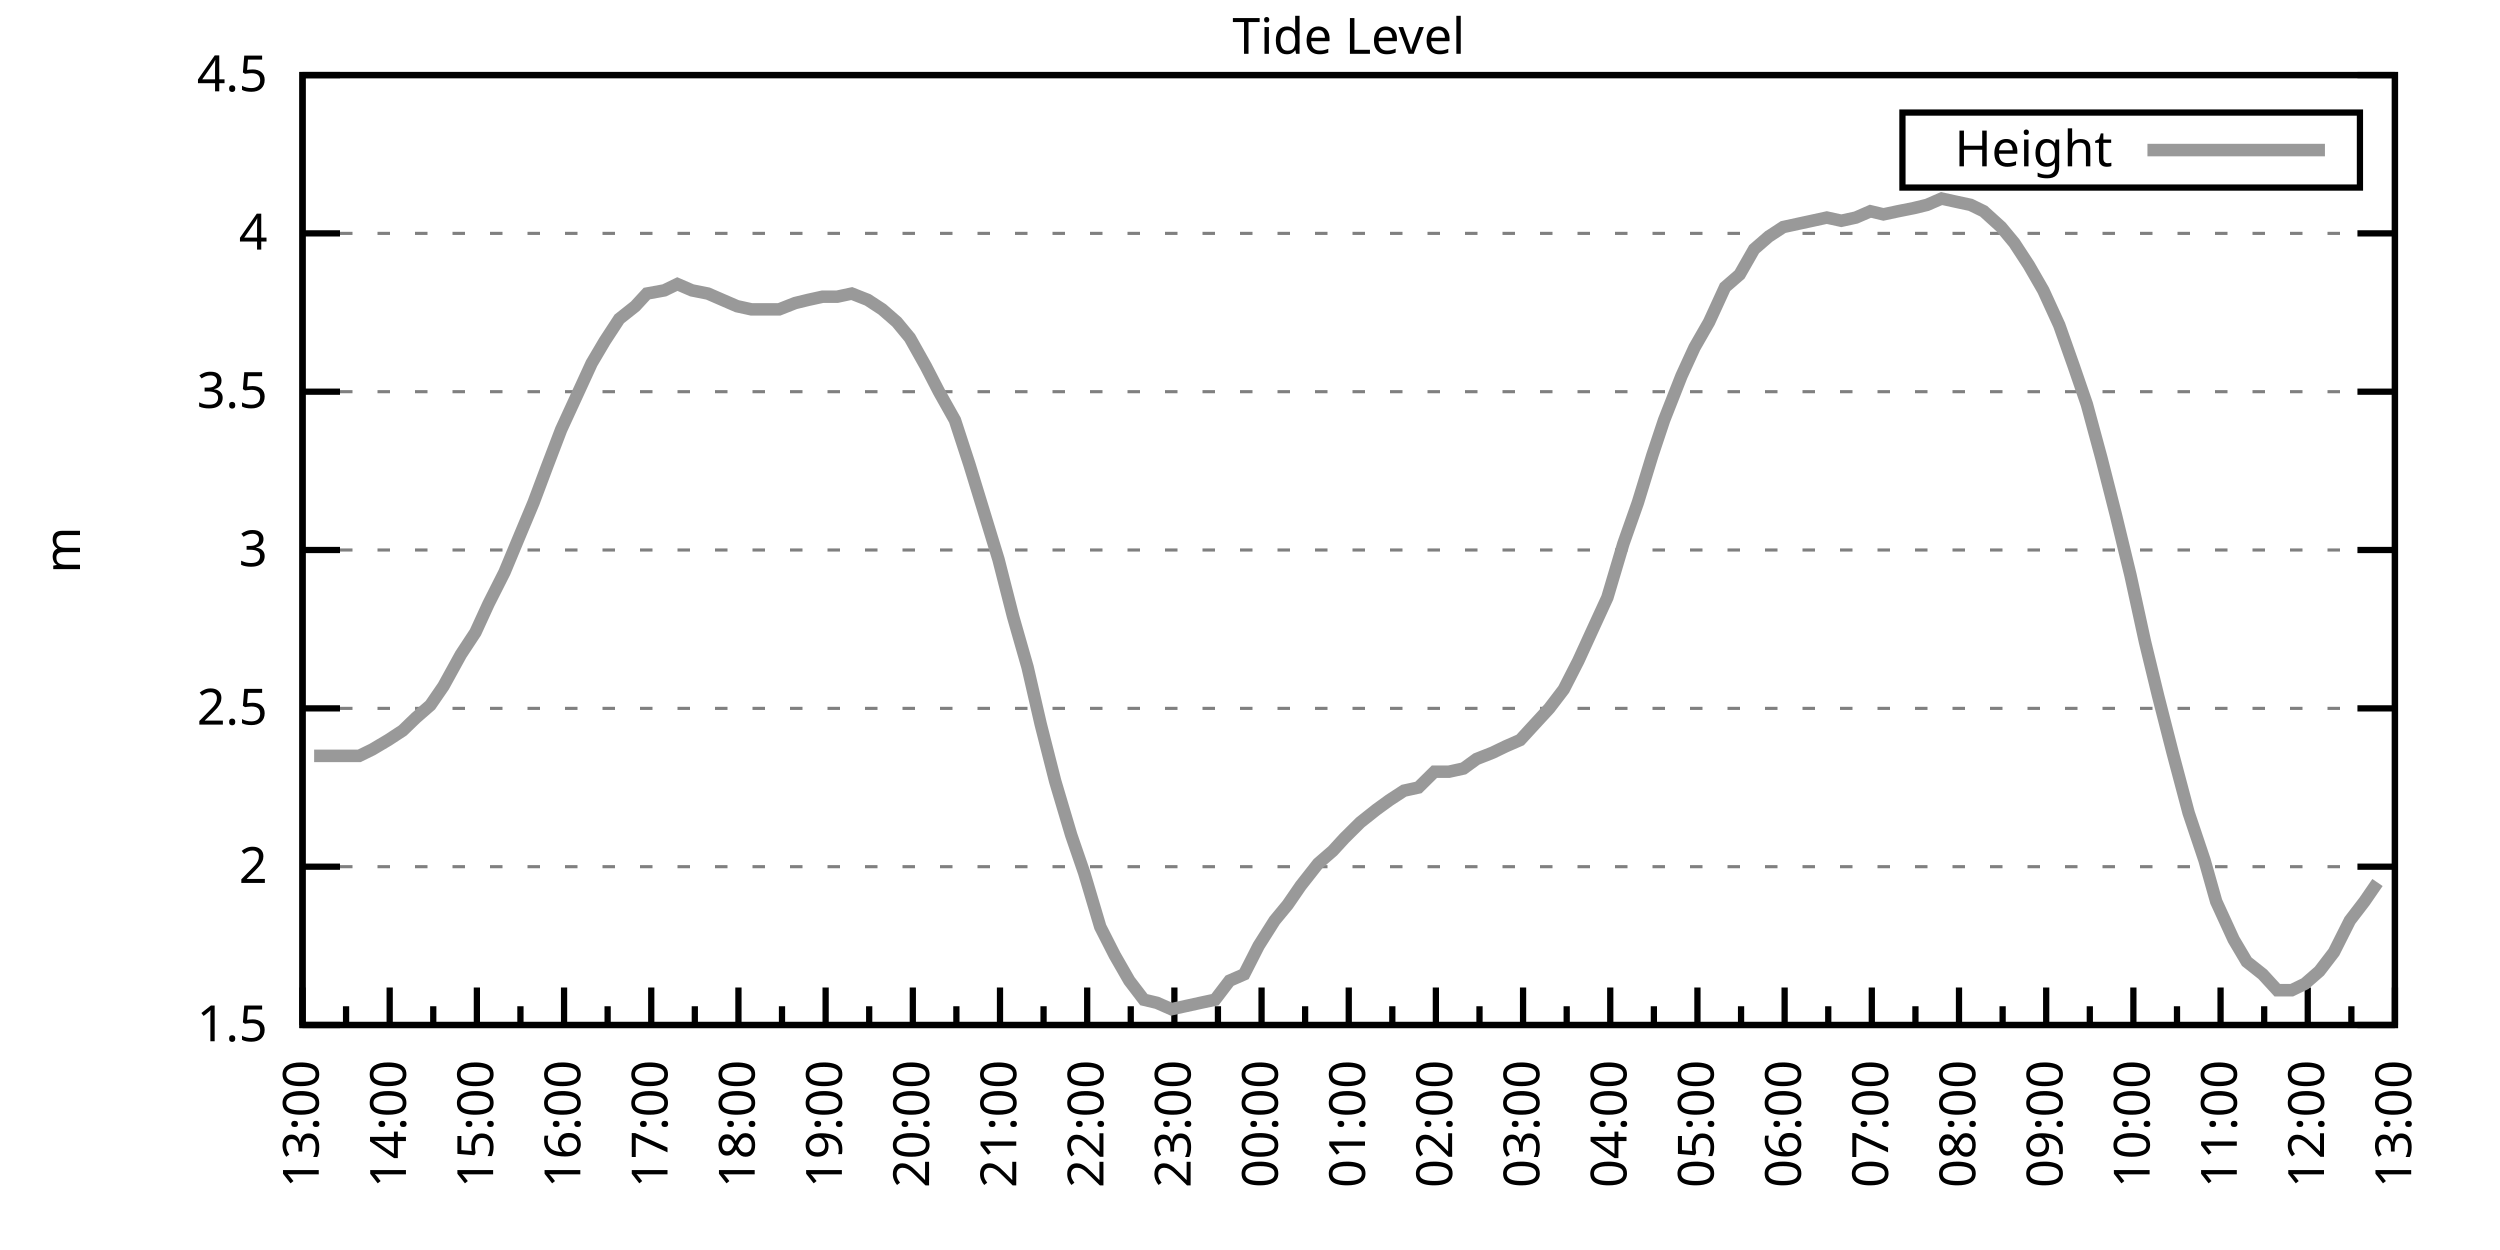
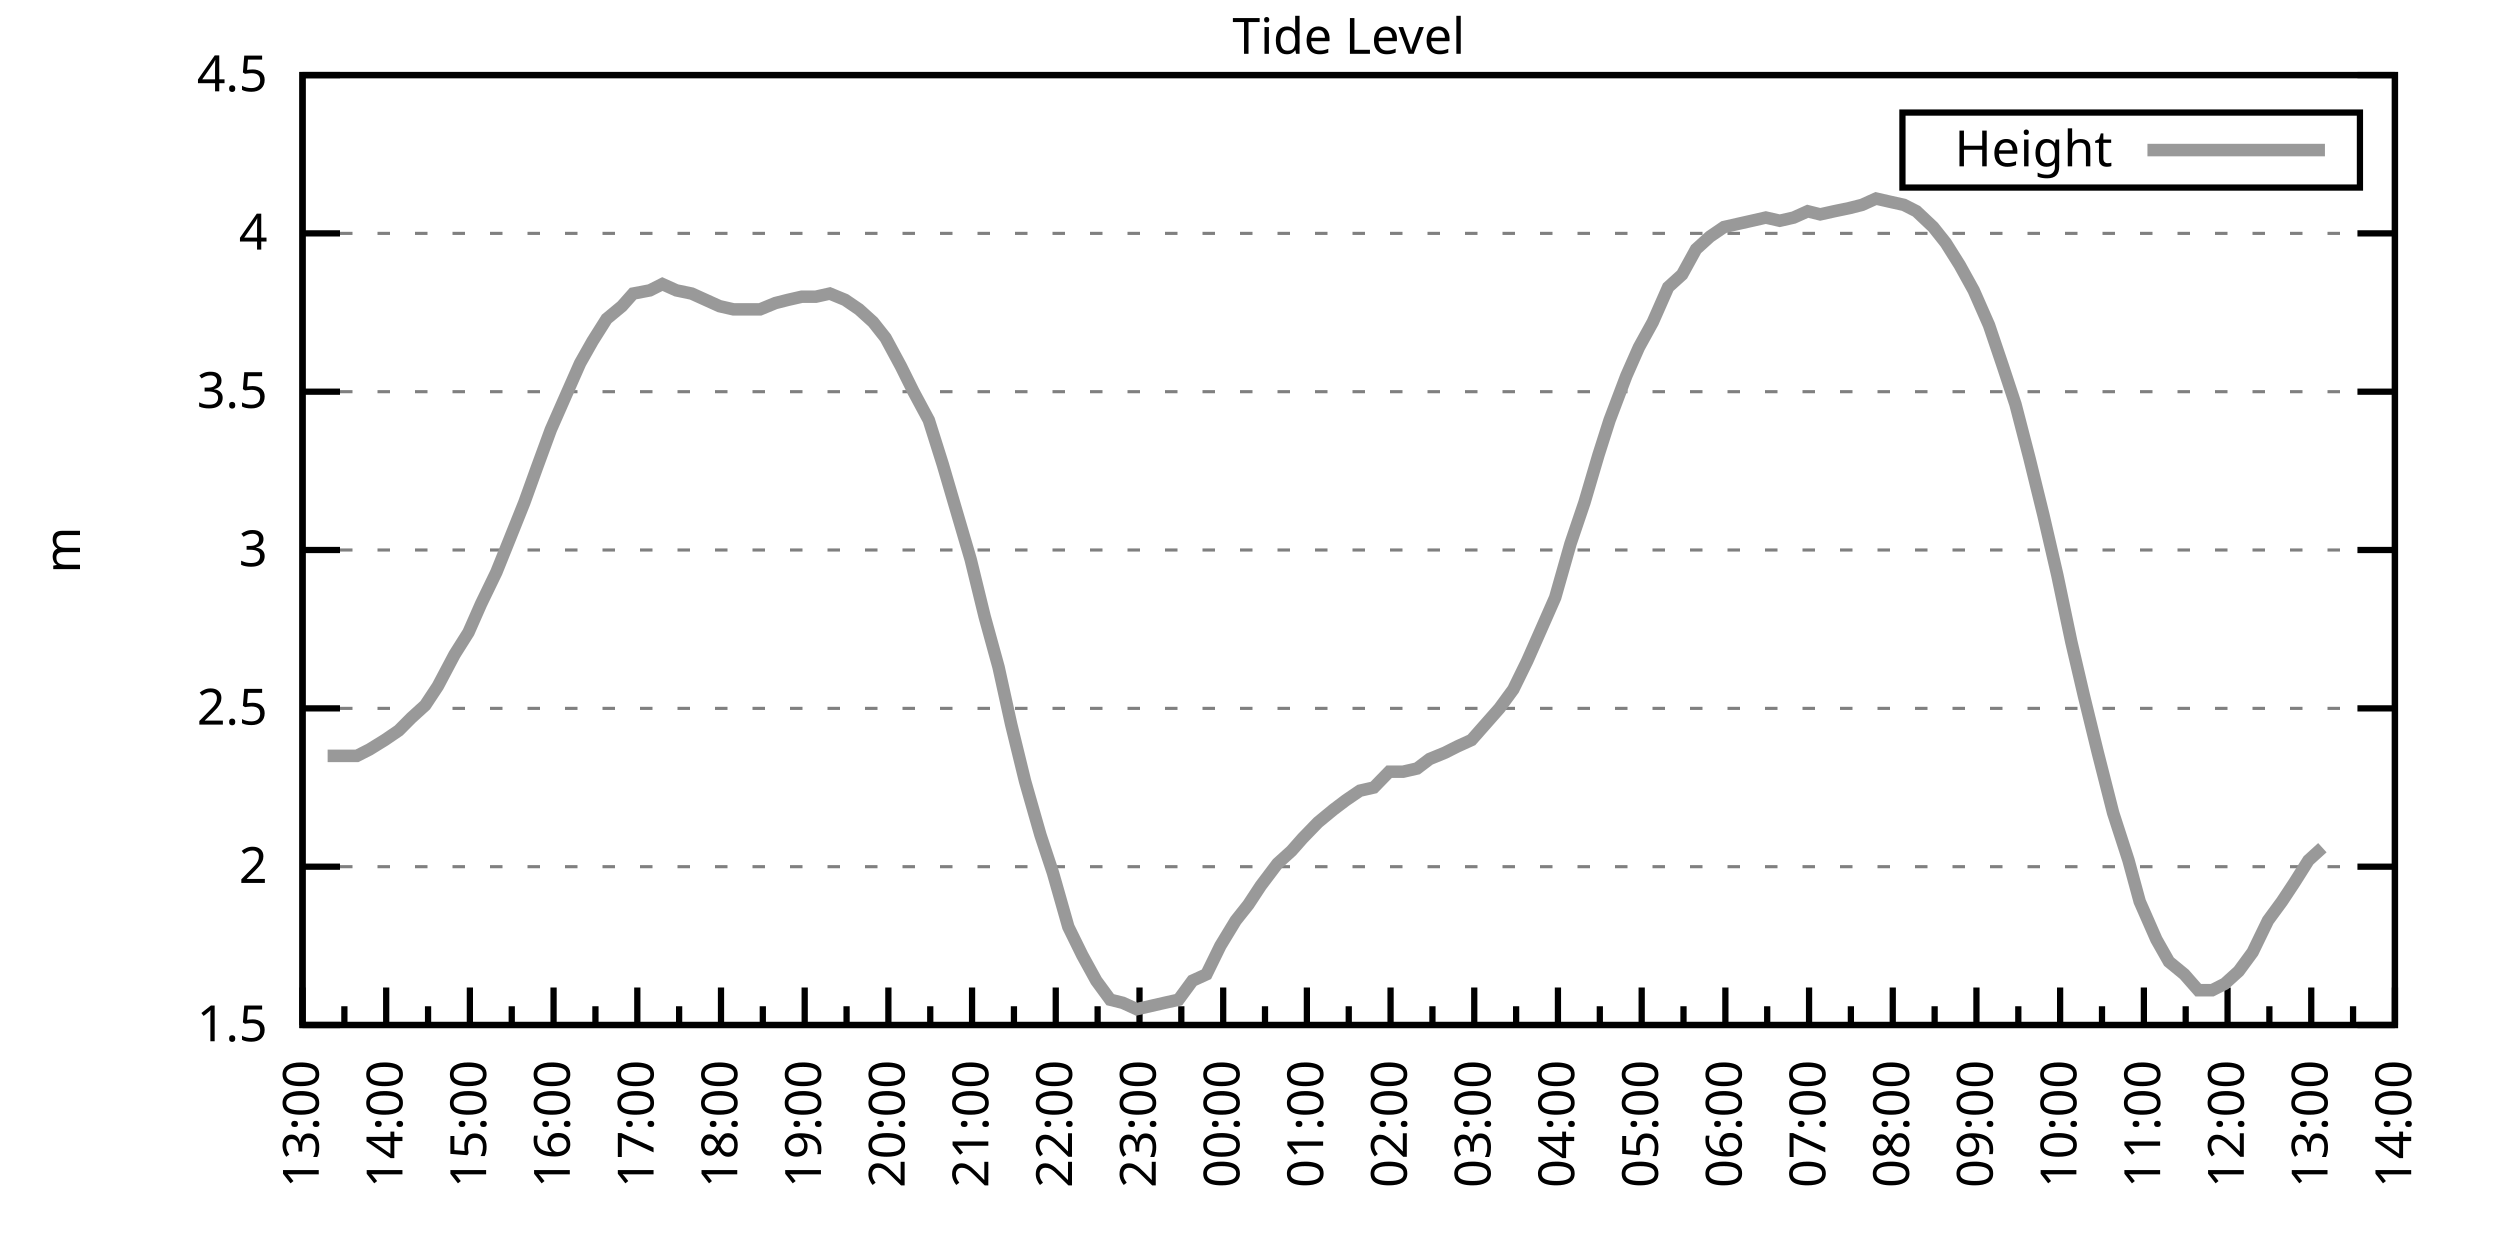
<svg xmlns="http://www.w3.org/2000/svg" xmlns:xlink="http://www.w3.org/1999/xlink" width="400" height="200" viewBox="0 0 400 200">
  <g id="gnuplot_canvas">
    <rect x="0" y="0" width="400" height="200" fill="none" />
    <defs>
      <circle id="gpDot" r="0.5" stroke-width="0.5" stroke="currentColor" />
      <path id="gpPt0" stroke-width="0.333" stroke="currentColor" d="M-1,0 h2 M0,-1 v2" />
      <path id="gpPt1" stroke-width="0.333" stroke="currentColor" d="M-1,-1 L1,1 M1,-1 L-1,1" />
      <path id="gpPt2" stroke-width="0.333" stroke="currentColor" d="M-1,0 L1,0 M0,-1 L0,1 M-1,-1 L1,1 M-1,1 L1,-1" />
      <rect id="gpPt3" stroke-width="0.333" stroke="currentColor" x="-1" y="-1" width="2" height="2" />
      <rect id="gpPt4" stroke-width="0.333" stroke="currentColor" fill="currentColor" x="-1" y="-1" width="2" height="2" />
      <circle id="gpPt5" stroke-width="0.333" stroke="currentColor" cx="0" cy="0" r="1" />
      <use xlink:href="#gpPt5" id="gpPt6" fill="currentColor" stroke="none" />
      <path id="gpPt7" stroke-width="0.333" stroke="currentColor" d="M0,-1.33 L-1.33,0.67 L1.33,0.67 z" />
      <use xlink:href="#gpPt7" id="gpPt8" fill="currentColor" stroke="none" />
      <use xlink:href="#gpPt7" id="gpPt9" stroke="currentColor" transform="rotate(180)" />
      <use xlink:href="#gpPt9" id="gpPt10" fill="currentColor" stroke="none" />
      <use xlink:href="#gpPt3" id="gpPt11" stroke="currentColor" transform="rotate(45)" />
      <use xlink:href="#gpPt11" id="gpPt12" fill="currentColor" stroke="none" />
      <path id="gpPt13" stroke-width="0.333" stroke="currentColor" d="M0,1.330 L1.265,0.411 L0.782,-1.067 L-0.782,-1.076 L-1.265,0.411 z" />
      <use xlink:href="#gpPt13" id="gpPt14" fill="currentColor" stroke="none" />
      <filter id="textbox" filterUnits="objectBoundingBox" x="0" y="0" height="1" width="1">
        <feFlood flood-color="white" flood-opacity="1" result="bgnd" />
        <feComposite in="SourceGraphic" in2="bgnd" operator="atop" />
      </filter>
      <filter id="greybox" filterUnits="objectBoundingBox" x="0" y="0" height="1" width="1">
        <feFlood flood-color="lightgrey" flood-opacity="1" result="grey" />
        <feComposite in="SourceGraphic" in2="grey" operator="atop" />
      </filter>
    </defs>
    <g fill="none" color="white" stroke="currentColor" stroke-width="1.00" stroke-linecap="butt" stroke-linejoin="miter">
</g>
    <g fill="none" color="black" stroke="currentColor" stroke-width="1.00" stroke-linecap="butt" stroke-linejoin="miter">
      <g stroke="none" shape-rendering="crispEdges">
        <polygon fill="rgb(255, 255, 255)" points="48.40,164.00 383.18,164.00 383.18,12.02 48.40,12.02 " />
      </g>
    </g>
    <g fill="none" color="black" stroke="currentColor" stroke-width="1.00" stroke-linecap="butt" stroke-linejoin="miter">
</g>
    <g fill="none" color="black" stroke="black" stroke-width="0.50" stroke-linecap="butt" stroke-linejoin="miter">
</g>
    <g fill="none" color="gray" stroke="currentColor" stroke-width="0.50" stroke-linecap="butt" stroke-linejoin="miter">
      <path stroke="gray" stroke-dasharray="2,4" class="gridline" d="M48.40,164.00 L383.19,164.00  " />
    </g>
    <g fill="none" color="gray" stroke="gray" stroke-width="1.00" stroke-linecap="butt" stroke-linejoin="miter">
</g>
    <g fill="none" color="black" stroke="currentColor" stroke-width="1.00" stroke-linecap="butt" stroke-linejoin="miter">
      <path stroke="black" d="M48.40,164.00 L54.40,164.00 M383.19,164.00 L377.19,164.00  " />
      <g transform="translate(42.80,166.60)" stroke="none" fill="black" font-family="Sans" font-size="8.00" text-anchor="end">
        <text>
          <tspan font-family="Sans"> 1.5</tspan>
        </text>
      </g>
    </g>
    <g fill="none" color="black" stroke="currentColor" stroke-width="1.00" stroke-linecap="butt" stroke-linejoin="miter">
</g>
    <g fill="none" color="black" stroke="black" stroke-width="0.50" stroke-linecap="butt" stroke-linejoin="miter">
</g>
    <g fill="none" color="gray" stroke="currentColor" stroke-width="0.50" stroke-linecap="butt" stroke-linejoin="miter">
      <path stroke="gray" stroke-dasharray="2,4" class="gridline" d="M48.40,138.67 L383.19,138.67  " />
    </g>
    <g fill="none" color="gray" stroke="gray" stroke-width="1.00" stroke-linecap="butt" stroke-linejoin="miter">
</g>
    <g fill="none" color="black" stroke="currentColor" stroke-width="1.00" stroke-linecap="butt" stroke-linejoin="miter">
      <path stroke="black" d="M48.40,138.67 L54.40,138.67 M383.19,138.67 L377.19,138.67  " />
      <g transform="translate(42.80,141.27)" stroke="none" fill="black" font-family="Sans" font-size="8.00" text-anchor="end">
        <text>
          <tspan font-family="Sans"> 2</tspan>
        </text>
      </g>
    </g>
    <g fill="none" color="black" stroke="currentColor" stroke-width="1.00" stroke-linecap="butt" stroke-linejoin="miter">
</g>
    <g fill="none" color="black" stroke="black" stroke-width="0.50" stroke-linecap="butt" stroke-linejoin="miter">
</g>
    <g fill="none" color="gray" stroke="currentColor" stroke-width="0.50" stroke-linecap="butt" stroke-linejoin="miter">
      <path stroke="gray" stroke-dasharray="2,4" class="gridline" d="M48.40,113.34 L383.19,113.34  " />
    </g>
    <g fill="none" color="gray" stroke="gray" stroke-width="1.00" stroke-linecap="butt" stroke-linejoin="miter">
</g>
    <g fill="none" color="black" stroke="currentColor" stroke-width="1.00" stroke-linecap="butt" stroke-linejoin="miter">
      <path stroke="black" d="M48.40,113.34 L54.40,113.34 M383.19,113.34 L377.19,113.34  " />
      <g transform="translate(42.80,115.94)" stroke="none" fill="black" font-family="Sans" font-size="8.00" text-anchor="end">
        <text>
          <tspan font-family="Sans"> 2.5</tspan>
        </text>
      </g>
    </g>
    <g fill="none" color="black" stroke="currentColor" stroke-width="1.00" stroke-linecap="butt" stroke-linejoin="miter">
</g>
    <g fill="none" color="black" stroke="black" stroke-width="0.50" stroke-linecap="butt" stroke-linejoin="miter">
</g>
    <g fill="none" color="gray" stroke="currentColor" stroke-width="0.50" stroke-linecap="butt" stroke-linejoin="miter">
      <path stroke="gray" stroke-dasharray="2,4" class="gridline" d="M48.40,88.00 L383.19,88.00  " />
    </g>
    <g fill="none" color="gray" stroke="gray" stroke-width="1.00" stroke-linecap="butt" stroke-linejoin="miter">
</g>
    <g fill="none" color="black" stroke="currentColor" stroke-width="1.00" stroke-linecap="butt" stroke-linejoin="miter">
      <path stroke="black" d="M48.40,88.00 L54.40,88.00 M383.19,88.00 L377.19,88.00  " />
      <g transform="translate(42.80,90.60)" stroke="none" fill="black" font-family="Sans" font-size="8.00" text-anchor="end">
        <text>
          <tspan font-family="Sans"> 3</tspan>
        </text>
      </g>
    </g>
    <g fill="none" color="black" stroke="currentColor" stroke-width="1.00" stroke-linecap="butt" stroke-linejoin="miter">
</g>
    <g fill="none" color="black" stroke="black" stroke-width="0.50" stroke-linecap="butt" stroke-linejoin="miter">
</g>
    <g fill="none" color="gray" stroke="currentColor" stroke-width="0.50" stroke-linecap="butt" stroke-linejoin="miter">
      <path stroke="gray" stroke-dasharray="2,4" class="gridline" d="M48.40,62.67 L383.19,62.67  " />
    </g>
    <g fill="none" color="gray" stroke="gray" stroke-width="1.00" stroke-linecap="butt" stroke-linejoin="miter">
</g>
    <g fill="none" color="black" stroke="currentColor" stroke-width="1.00" stroke-linecap="butt" stroke-linejoin="miter">
      <path stroke="black" d="M48.40,62.67 L54.40,62.67 M383.19,62.67 L377.19,62.67  " />
      <g transform="translate(42.80,65.27)" stroke="none" fill="black" font-family="Sans" font-size="8.00" text-anchor="end">
        <text>
          <tspan font-family="Sans"> 3.5</tspan>
        </text>
      </g>
    </g>
    <g fill="none" color="black" stroke="currentColor" stroke-width="1.00" stroke-linecap="butt" stroke-linejoin="miter">
</g>
    <g fill="none" color="black" stroke="black" stroke-width="0.50" stroke-linecap="butt" stroke-linejoin="miter">
</g>
    <g fill="none" color="gray" stroke="currentColor" stroke-width="0.50" stroke-linecap="butt" stroke-linejoin="miter">
      <path stroke="gray" stroke-dasharray="2,4" class="gridline" d="M48.40,37.34 L383.19,37.34  " />
    </g>
    <g fill="none" color="gray" stroke="gray" stroke-width="1.00" stroke-linecap="butt" stroke-linejoin="miter">
</g>
    <g fill="none" color="black" stroke="currentColor" stroke-width="1.00" stroke-linecap="butt" stroke-linejoin="miter">
      <path stroke="black" d="M48.40,37.34 L54.40,37.34 M383.19,37.34 L377.19,37.34  " />
      <g transform="translate(42.80,39.94)" stroke="none" fill="black" font-family="Sans" font-size="8.00" text-anchor="end">
        <text>
          <tspan font-family="Sans"> 4</tspan>
        </text>
      </g>
    </g>
    <g fill="none" color="black" stroke="currentColor" stroke-width="1.00" stroke-linecap="butt" stroke-linejoin="miter">
</g>
    <g fill="none" color="black" stroke="black" stroke-width="0.50" stroke-linecap="butt" stroke-linejoin="miter">
</g>
    <g fill="none" color="gray" stroke="currentColor" stroke-width="0.50" stroke-linecap="butt" stroke-linejoin="miter">
      <path stroke="gray" stroke-dasharray="2,4" class="gridline" d="M48.40,12.01 L383.19,12.01  " />
    </g>
    <g fill="none" color="gray" stroke="gray" stroke-width="1.00" stroke-linecap="butt" stroke-linejoin="miter">
</g>
    <g fill="none" color="black" stroke="currentColor" stroke-width="1.00" stroke-linecap="butt" stroke-linejoin="miter">
      <path stroke="black" d="M48.40,12.01 L54.40,12.01 M383.19,12.01 L377.19,12.01  " />
      <g transform="translate(42.80,14.61)" stroke="none" fill="black" font-family="Sans" font-size="8.00" text-anchor="end">
        <text>
          <tspan font-family="Sans"> 4.5</tspan>
        </text>
      </g>
    </g>
    <g fill="none" color="black" stroke="currentColor" stroke-width="1.00" stroke-linecap="butt" stroke-linejoin="miter">
      <path stroke="black" d="M48.40,164.00 L48.40,158.00  " />
      <g transform="translate(51.00,169.60) rotate(270)" stroke="none" fill="black" font-family="Sans" font-size="8.00" text-anchor="end">
        <text>
          <tspan font-family="Sans">13:00</tspan>
        </text>
      </g>
    </g>
    <g fill="none" color="black" stroke="currentColor" stroke-width="1.00" stroke-linecap="butt" stroke-linejoin="miter">
-       <path stroke="black" d="M55.37,164.00 L55.37,161.00 M62.35,164.00 L62.35,158.00  " />
-       <g transform="translate(64.95,169.60) rotate(270)" stroke="none" fill="black" font-family="Sans" font-size="8.00" text-anchor="end">
+       <path stroke="black" d="M55.10,164.00 L55.10,161.00 M61.79,164.00 L61.79,158.00  " />
+       <g transform="translate(64.39,169.60) rotate(270)" stroke="none" fill="black" font-family="Sans" font-size="8.00" text-anchor="end">
        <text>
          <tspan font-family="Sans">14:00</tspan>
        </text>
      </g>
    </g>
    <g fill="none" color="black" stroke="currentColor" stroke-width="1.00" stroke-linecap="butt" stroke-linejoin="miter">
-       <path stroke="black" d="M69.32,164.00 L69.32,161.00 M76.30,164.00 L76.30,158.00  " />
-       <g transform="translate(78.90,169.60) rotate(270)" stroke="none" fill="black" font-family="Sans" font-size="8.00" text-anchor="end">
+       <path stroke="black" d="M68.49,164.00 L68.49,161.00 M75.18,164.00 L75.18,158.00  " />
+       <g transform="translate(77.78,169.60) rotate(270)" stroke="none" fill="black" font-family="Sans" font-size="8.00" text-anchor="end">
        <text>
          <tspan font-family="Sans">15:00</tspan>
        </text>
      </g>
    </g>
    <g fill="none" color="black" stroke="currentColor" stroke-width="1.00" stroke-linecap="butt" stroke-linejoin="miter">
-       <path stroke="black" d="M83.27,164.00 L83.27,161.00 M90.25,164.00 L90.25,158.00  " />
-       <g transform="translate(92.85,169.60) rotate(270)" stroke="none" fill="black" font-family="Sans" font-size="8.00" text-anchor="end">
+       <path stroke="black" d="M81.88,164.00 L81.88,161.00 M88.57,164.00 L88.57,158.00  " />
+       <g transform="translate(91.17,169.60) rotate(270)" stroke="none" fill="black" font-family="Sans" font-size="8.00" text-anchor="end">
        <text>
          <tspan font-family="Sans">16:00</tspan>
        </text>
      </g>
    </g>
    <g fill="none" color="black" stroke="currentColor" stroke-width="1.00" stroke-linecap="butt" stroke-linejoin="miter">
-       <path stroke="black" d="M97.22,164.00 L97.22,161.00 M104.20,164.00 L104.20,158.00  " />
-       <g transform="translate(106.80,169.60) rotate(270)" stroke="none" fill="black" font-family="Sans" font-size="8.00" text-anchor="end">
+       <path stroke="black" d="M95.27,164.00 L95.27,161.00 M101.97,164.00 L101.97,158.00  " />
+       <g transform="translate(104.57,169.60) rotate(270)" stroke="none" fill="black" font-family="Sans" font-size="8.00" text-anchor="end">
        <text>
          <tspan font-family="Sans">17:00</tspan>
        </text>
      </g>
    </g>
    <g fill="none" color="black" stroke="currentColor" stroke-width="1.00" stroke-linecap="butt" stroke-linejoin="miter">
-       <path stroke="black" d="M111.17,164.00 L111.17,161.00 M118.15,164.00 L118.15,158.00  " />
-       <g transform="translate(120.75,169.60) rotate(270)" stroke="none" fill="black" font-family="Sans" font-size="8.00" text-anchor="end">
+       <path stroke="black" d="M108.66,164.00 L108.66,161.00 M115.36,164.00 L115.36,158.00  " />
+       <g transform="translate(117.96,169.60) rotate(270)" stroke="none" fill="black" font-family="Sans" font-size="8.00" text-anchor="end">
        <text>
          <tspan font-family="Sans">18:00</tspan>
        </text>
      </g>
    </g>
    <g fill="none" color="black" stroke="currentColor" stroke-width="1.00" stroke-linecap="butt" stroke-linejoin="miter">
-       <path stroke="black" d="M125.12,164.00 L125.12,161.00 M132.10,164.00 L132.10,158.00  " />
-       <g transform="translate(134.70,169.60) rotate(270)" stroke="none" fill="black" font-family="Sans" font-size="8.00" text-anchor="end">
+       <path stroke="black" d="M122.05,164.00 L122.05,161.00 M128.75,164.00 L128.75,158.00  " />
+       <g transform="translate(131.35,169.60) rotate(270)" stroke="none" fill="black" font-family="Sans" font-size="8.00" text-anchor="end">
        <text>
          <tspan font-family="Sans">19:00</tspan>
        </text>
      </g>
    </g>
    <g fill="none" color="black" stroke="currentColor" stroke-width="1.00" stroke-linecap="butt" stroke-linejoin="miter">
-       <path stroke="black" d="M139.07,164.00 L139.07,161.00 M146.05,164.00 L146.05,158.00  " />
-       <g transform="translate(148.65,169.60) rotate(270)" stroke="none" fill="black" font-family="Sans" font-size="8.00" text-anchor="end">
+       <path stroke="black" d="M135.45,164.00 L135.45,161.00 M142.14,164.00 L142.14,158.00  " />
+       <g transform="translate(144.74,169.60) rotate(270)" stroke="none" fill="black" font-family="Sans" font-size="8.00" text-anchor="end">
        <text>
          <tspan font-family="Sans">20:00</tspan>
        </text>
      </g>
    </g>
    <g fill="none" color="black" stroke="currentColor" stroke-width="1.00" stroke-linecap="butt" stroke-linejoin="miter">
-       <path stroke="black" d="M153.02,164.00 L153.02,161.00 M160.00,164.00 L160.00,158.00  " />
-       <g transform="translate(162.60,169.60) rotate(270)" stroke="none" fill="black" font-family="Sans" font-size="8.00" text-anchor="end">
+       <path stroke="black" d="M148.84,164.00 L148.84,161.00 M155.53,164.00 L155.53,158.00  " />
+       <g transform="translate(158.13,169.60) rotate(270)" stroke="none" fill="black" font-family="Sans" font-size="8.00" text-anchor="end">
        <text>
          <tspan font-family="Sans">21:00</tspan>
        </text>
      </g>
    </g>
    <g fill="none" color="black" stroke="currentColor" stroke-width="1.00" stroke-linecap="butt" stroke-linejoin="miter">
-       <path stroke="black" d="M166.97,164.00 L166.97,161.00 M173.95,164.00 L173.95,158.00  " />
-       <g transform="translate(176.55,169.60) rotate(270)" stroke="none" fill="black" font-family="Sans" font-size="8.00" text-anchor="end">
+       <path stroke="black" d="M162.23,164.00 L162.23,161.00 M168.92,164.00 L168.92,158.00  " />
+       <g transform="translate(171.52,169.60) rotate(270)" stroke="none" fill="black" font-family="Sans" font-size="8.00" text-anchor="end">
        <text>
          <tspan font-family="Sans">22:00</tspan>
        </text>
      </g>
    </g>
    <g fill="none" color="black" stroke="currentColor" stroke-width="1.00" stroke-linecap="butt" stroke-linejoin="miter">
-       <path stroke="black" d="M180.92,164.00 L180.92,161.00 M187.90,164.00 L187.90,158.00  " />
-       <g transform="translate(190.50,169.60) rotate(270)" stroke="none" fill="black" font-family="Sans" font-size="8.00" text-anchor="end">
+       <path stroke="black" d="M175.62,164.00 L175.62,161.00 M182.32,164.00 L182.32,158.00  " />
+       <g transform="translate(184.92,169.60) rotate(270)" stroke="none" fill="black" font-family="Sans" font-size="8.00" text-anchor="end">
        <text>
          <tspan font-family="Sans">23:00</tspan>
        </text>
      </g>
    </g>
    <g fill="none" color="black" stroke="currentColor" stroke-width="1.00" stroke-linecap="butt" stroke-linejoin="miter">
-       <path stroke="black" d="M194.87,164.00 L194.87,161.00 M201.85,164.00 L201.85,158.00  " />
-       <g transform="translate(204.45,169.60) rotate(270)" stroke="none" fill="black" font-family="Sans" font-size="8.00" text-anchor="end">
+       <path stroke="black" d="M189.01,164.00 L189.01,161.00 M195.71,164.00 L195.71,158.00  " />
+       <g transform="translate(198.31,169.60) rotate(270)" stroke="none" fill="black" font-family="Sans" font-size="8.00" text-anchor="end">
        <text>
          <tspan font-family="Sans">00:00</tspan>
        </text>
      </g>
    </g>
    <g fill="none" color="black" stroke="currentColor" stroke-width="1.00" stroke-linecap="butt" stroke-linejoin="miter">
-       <path stroke="black" d="M208.82,164.00 L208.82,161.00 M215.80,164.00 L215.80,158.00  " />
-       <g transform="translate(218.40,169.60) rotate(270)" stroke="none" fill="black" font-family="Sans" font-size="8.00" text-anchor="end">
+       <path stroke="black" d="M202.40,164.00 L202.40,161.00 M209.10,164.00 L209.10,158.00  " />
+       <g transform="translate(211.70,169.60) rotate(270)" stroke="none" fill="black" font-family="Sans" font-size="8.00" text-anchor="end">
        <text>
          <tspan font-family="Sans">01:00</tspan>
        </text>
      </g>
    </g>
    <g fill="none" color="black" stroke="currentColor" stroke-width="1.00" stroke-linecap="butt" stroke-linejoin="miter">
-       <path stroke="black" d="M222.77,164.00 L222.77,161.00 M229.74,164.00 L229.74,158.00  " />
-       <g transform="translate(232.34,169.60) rotate(270)" stroke="none" fill="black" font-family="Sans" font-size="8.00" text-anchor="end">
+       <path stroke="black" d="M215.80,164.00 L215.80,161.00 M222.49,164.00 L222.49,158.00  " />
+       <g transform="translate(225.09,169.60) rotate(270)" stroke="none" fill="black" font-family="Sans" font-size="8.00" text-anchor="end">
        <text>
          <tspan font-family="Sans">02:00</tspan>
        </text>
      </g>
    </g>
    <g fill="none" color="black" stroke="currentColor" stroke-width="1.00" stroke-linecap="butt" stroke-linejoin="miter">
-       <path stroke="black" d="M236.72,164.00 L236.72,161.00 M243.69,164.00 L243.69,158.00  " />
-       <g transform="translate(246.29,169.60) rotate(270)" stroke="none" fill="black" font-family="Sans" font-size="8.00" text-anchor="end">
+       <path stroke="black" d="M229.19,164.00 L229.19,161.00 M235.88,164.00 L235.88,158.00  " />
+       <g transform="translate(238.48,169.60) rotate(270)" stroke="none" fill="black" font-family="Sans" font-size="8.00" text-anchor="end">
        <text>
          <tspan font-family="Sans">03:00</tspan>
        </text>
      </g>
    </g>
    <g fill="none" color="black" stroke="currentColor" stroke-width="1.00" stroke-linecap="butt" stroke-linejoin="miter">
-       <path stroke="black" d="M250.67,164.00 L250.67,161.00 M257.64,164.00 L257.64,158.00  " />
-       <g transform="translate(260.24,169.60) rotate(270)" stroke="none" fill="black" font-family="Sans" font-size="8.00" text-anchor="end">
+       <path stroke="black" d="M242.58,164.00 L242.58,161.00 M249.27,164.00 L249.27,158.00  " />
+       <g transform="translate(251.87,169.60) rotate(270)" stroke="none" fill="black" font-family="Sans" font-size="8.00" text-anchor="end">
        <text>
          <tspan font-family="Sans">04:00</tspan>
        </text>
      </g>
    </g>
    <g fill="none" color="black" stroke="currentColor" stroke-width="1.00" stroke-linecap="butt" stroke-linejoin="miter">
-       <path stroke="black" d="M264.62,164.00 L264.62,161.00 M271.59,164.00 L271.59,158.00  " />
-       <g transform="translate(274.19,169.60) rotate(270)" stroke="none" fill="black" font-family="Sans" font-size="8.00" text-anchor="end">
+       <path stroke="black" d="M255.97,164.00 L255.97,161.00 M262.67,164.00 L262.67,158.00  " />
+       <g transform="translate(265.27,169.60) rotate(270)" stroke="none" fill="black" font-family="Sans" font-size="8.00" text-anchor="end">
        <text>
          <tspan font-family="Sans">05:00</tspan>
        </text>
      </g>
    </g>
    <g fill="none" color="black" stroke="currentColor" stroke-width="1.00" stroke-linecap="butt" stroke-linejoin="miter">
-       <path stroke="black" d="M278.57,164.00 L278.57,161.00 M285.54,164.00 L285.54,158.00  " />
-       <g transform="translate(288.14,169.60) rotate(270)" stroke="none" fill="black" font-family="Sans" font-size="8.00" text-anchor="end">
+       <path stroke="black" d="M269.36,164.00 L269.36,161.00 M276.06,164.00 L276.06,158.00  " />
+       <g transform="translate(278.66,169.60) rotate(270)" stroke="none" fill="black" font-family="Sans" font-size="8.00" text-anchor="end">
        <text>
          <tspan font-family="Sans">06:00</tspan>
        </text>
      </g>
    </g>
    <g fill="none" color="black" stroke="currentColor" stroke-width="1.00" stroke-linecap="butt" stroke-linejoin="miter">
-       <path stroke="black" d="M292.52,164.00 L292.52,161.00 M299.49,164.00 L299.49,158.00  " />
-       <g transform="translate(302.09,169.60) rotate(270)" stroke="none" fill="black" font-family="Sans" font-size="8.00" text-anchor="end">
+       <path stroke="black" d="M282.75,164.00 L282.75,161.00 M289.45,164.00 L289.45,158.00  " />
+       <g transform="translate(292.05,169.60) rotate(270)" stroke="none" fill="black" font-family="Sans" font-size="8.00" text-anchor="end">
        <text>
          <tspan font-family="Sans">07:00</tspan>
        </text>
      </g>
    </g>
    <g fill="none" color="black" stroke="currentColor" stroke-width="1.00" stroke-linecap="butt" stroke-linejoin="miter">
-       <path stroke="black" d="M306.47,164.00 L306.47,161.00 M313.44,164.00 L313.44,158.00  " />
-       <g transform="translate(316.04,169.60) rotate(270)" stroke="none" fill="black" font-family="Sans" font-size="8.00" text-anchor="end">
+       <path stroke="black" d="M296.14,164.00 L296.14,161.00 M302.84,164.00 L302.84,158.00  " />
+       <g transform="translate(305.44,169.60) rotate(270)" stroke="none" fill="black" font-family="Sans" font-size="8.00" text-anchor="end">
        <text>
          <tspan font-family="Sans">08:00</tspan>
        </text>
      </g>
    </g>
    <g fill="none" color="black" stroke="currentColor" stroke-width="1.00" stroke-linecap="butt" stroke-linejoin="miter">
-       <path stroke="black" d="M320.42,164.00 L320.42,161.00 M327.39,164.00 L327.39,158.00  " />
-       <g transform="translate(329.99,169.60) rotate(270)" stroke="none" fill="black" font-family="Sans" font-size="8.00" text-anchor="end">
+       <path stroke="black" d="M309.54,164.00 L309.54,161.00 M316.23,164.00 L316.23,158.00  " />
+       <g transform="translate(318.83,169.60) rotate(270)" stroke="none" fill="black" font-family="Sans" font-size="8.00" text-anchor="end">
        <text>
          <tspan font-family="Sans">09:00</tspan>
        </text>
      </g>
    </g>
    <g fill="none" color="black" stroke="currentColor" stroke-width="1.00" stroke-linecap="butt" stroke-linejoin="miter">
-       <path stroke="black" d="M334.37,164.00 L334.37,161.00 M341.34,164.00 L341.34,158.00  " />
-       <g transform="translate(343.94,169.60) rotate(270)" stroke="none" fill="black" font-family="Sans" font-size="8.00" text-anchor="end">
+       <path stroke="black" d="M322.93,164.00 L322.93,161.00 M329.62,164.00 L329.62,158.00  " />
+       <g transform="translate(332.22,169.60) rotate(270)" stroke="none" fill="black" font-family="Sans" font-size="8.00" text-anchor="end">
        <text>
          <tspan font-family="Sans">10:00</tspan>
        </text>
      </g>
    </g>
    <g fill="none" color="black" stroke="currentColor" stroke-width="1.00" stroke-linecap="butt" stroke-linejoin="miter">
-       <path stroke="black" d="M348.32,164.00 L348.32,161.00 M355.29,164.00 L355.29,158.00  " />
-       <g transform="translate(357.89,169.60) rotate(270)" stroke="none" fill="black" font-family="Sans" font-size="8.00" text-anchor="end">
+       <path stroke="black" d="M336.32,164.00 L336.32,161.00 M343.02,164.00 L343.02,158.00  " />
+       <g transform="translate(345.62,169.60) rotate(270)" stroke="none" fill="black" font-family="Sans" font-size="8.00" text-anchor="end">
        <text>
          <tspan font-family="Sans">11:00</tspan>
        </text>
      </g>
    </g>
    <g fill="none" color="black" stroke="currentColor" stroke-width="1.00" stroke-linecap="butt" stroke-linejoin="miter">
-       <path stroke="black" d="M362.27,164.00 L362.27,161.00 M369.24,164.00 L369.24,158.00  " />
-       <g transform="translate(371.84,169.60) rotate(270)" stroke="none" fill="black" font-family="Sans" font-size="8.00" text-anchor="end">
+       <path stroke="black" d="M349.71,164.00 L349.71,161.00 M356.41,164.00 L356.41,158.00  " />
+       <g transform="translate(359.01,169.60) rotate(270)" stroke="none" fill="black" font-family="Sans" font-size="8.00" text-anchor="end">
        <text>
          <tspan font-family="Sans">12:00</tspan>
        </text>
      </g>
    </g>
    <g fill="none" color="black" stroke="currentColor" stroke-width="1.00" stroke-linecap="butt" stroke-linejoin="miter">
-       <path stroke="black" d="M376.22,164.00 L376.22,161.00 M383.19,164.00 L383.19,158.00  " />
+       <path stroke="black" d="M363.10,164.00 L363.10,161.00 M369.80,164.00 L369.80,158.00  " />
+       <g transform="translate(372.40,169.60) rotate(270)" stroke="none" fill="black" font-family="Sans" font-size="8.00" text-anchor="end">
+         <text>
+           <tspan font-family="Sans">13:00</tspan>
+         </text>
+       </g>
+     </g>
+     <g fill="none" color="black" stroke="currentColor" stroke-width="1.00" stroke-linecap="butt" stroke-linejoin="miter">
+       <path stroke="black" d="M376.49,164.00 L376.49,161.00 M383.19,164.00 L383.19,158.00  " />
      <g transform="translate(385.79,169.60) rotate(270)" stroke="none" fill="black" font-family="Sans" font-size="8.00" text-anchor="end">
        <text>
-           <tspan font-family="Sans">13:00</tspan>
+           <tspan font-family="Sans">14:00</tspan>
        </text>
      </g>
    </g>
    <g fill="none" color="black" stroke="currentColor" stroke-width="1.00" stroke-linecap="butt" stroke-linejoin="miter">
</g>
    <g fill="none" color="black" stroke="currentColor" stroke-width="1.00" stroke-linecap="butt" stroke-linejoin="miter">
      <path stroke="black" d="M48.40,12.01 L48.40,164.00 L383.19,164.00 L383.19,12.01 L48.40,12.01 Z  " />
    </g>
    <g fill="none" color="black" stroke="currentColor" stroke-width="1.00" stroke-linecap="butt" stroke-linejoin="miter">
      <g transform="translate(12.80,88.01) rotate(270)" stroke="none" fill="black" font-family="Sans" font-size="8.00" text-anchor="middle">
        <text>
          <tspan font-family="Sans">m</tspan>
        </text>
      </g>
    </g>
    <g fill="none" color="black" stroke="currentColor" stroke-width="1.00" stroke-linecap="butt" stroke-linejoin="miter">
</g>
    <g fill="none" color="black" stroke="currentColor" stroke-width="1.00" stroke-linecap="butt" stroke-linejoin="miter">
      <path stroke="black" d="M304.39,30.01 L304.39,18.01 L377.59,18.01 L377.59,30.01 L304.39,30.01 Z  " />
    </g>
    <g id="Tide_level_plot_1">
      <g fill="none" color="white" stroke="black" stroke-width="2.00" stroke-linecap="butt" stroke-linejoin="miter">
</g>
      <g fill="none" color="black" stroke="currentColor" stroke-width="2.00" stroke-linecap="butt" stroke-linejoin="miter">
        <g transform="translate(337.99,26.61)" stroke="none" fill="black" font-family="Sans" font-size="8.00" text-anchor="end">
          <text>
            <tspan font-family="Sans">Height</tspan>
          </text>
        </g>
      </g>
      <g fill="none" color="black" stroke="currentColor" stroke-width="2.00" stroke-linecap="butt" stroke-linejoin="miter">
-         <path stroke="rgb(153, 153, 153)" d="M343.59,24.01 L371.99,24.01 M50.26,120.94 L52.58,120.94 L55.14,120.94 L57.47,120.94 L59.56,119.92 L62.12,118.40   L64.44,116.88 L66.53,114.86 L68.86,112.83 L70.95,109.79 L73.74,104.72 L76.07,101.18 L78.16,96.62 L80.72,91.55   L83.04,85.98 L85.37,80.41 L87.46,74.83 L89.78,68.75 L92.34,63.18 L94.67,58.11 L96.76,54.57 L99.08,51.02   L101.64,48.99 L103.50,46.97 L106.29,46.46 L108.38,45.45 L110.71,46.46 L113.27,46.97 L115.59,47.98 L117.92,48.99   L120.24,49.50 L122.33,49.50 L124.66,49.50 L127.22,48.49 L129.31,47.98 L131.63,47.47 L133.96,47.47 L136.28,46.97   L138.84,47.98 L141.16,49.50 L143.49,51.53 L145.58,54.06 L148.14,58.62 L150.23,62.67 L152.79,67.23 L155.11,74.33   L157.44,81.93 L159.76,89.52 L162.09,98.64 L164.41,106.75 L166.51,115.87 L168.83,124.99 L171.39,133.60 L173.48,139.68   L176.04,148.29 L178.36,152.85 L180.69,156.91 L183.01,159.95 L185.11,160.45 L187.43,161.47 L189.76,160.96 L192.08,160.45   L194.41,159.95 L196.73,156.91 L199.06,155.89 L201.38,151.33 L203.94,147.28 L206.03,144.75 L208.12,141.71 L210.91,138.16   L213.24,136.14 L215.10,134.11 L217.65,131.58 L220.21,129.55 L222.30,128.03 L224.63,126.51 L226.95,126.00 L229.51,123.47   L231.84,123.47 L234.16,122.96 L236.25,121.44 L238.81,120.43 L240.90,119.42 L243.23,118.40 L245.55,115.87 L247.88,113.34   L250.20,110.30 L252.53,105.74 L254.85,100.67 L257.18,95.60 L259.74,86.99 L262.06,80.41 L264.39,72.81 L266.25,67.23   L269.04,60.14 L271.13,55.58 L273.45,51.53 L276.01,45.95 L278.34,43.93 L280.66,39.87 L282.99,37.85 L285.31,36.33   L287.64,35.82 L289.96,35.32 L292.29,34.81 L294.61,35.32 L296.94,34.81 L299.26,33.80 L301.35,34.30 L303.68,33.80   L306.23,33.29 L308.33,32.78 L310.65,31.77 L312.98,32.28 L315.30,32.78 L317.39,33.80 L320.18,36.33 L322.28,38.86   L324.60,42.41 L326.93,46.46 L329.48,52.03 L331.81,58.62 L333.90,64.70 L336.23,73.31 L338.55,82.43 L340.88,92.06   L343.20,102.70 L345.29,111.31 L347.62,120.43 L350.18,130.06 L352.73,137.66 L354.59,144.24 L357.38,150.32 L359.48,153.87   L362.03,155.89 L364.36,158.43 L366.68,158.43 L368.78,157.41 L371.10,155.39 L373.43,152.35 L375.98,147.28 L378.31,144.24   L380.40,141.20  " />
+         <path stroke="rgb(153, 153, 153)" d="M343.59,24.01 L371.99,24.01 M52.42,120.94 L54.87,120.94 L57.10,120.94 L59.11,119.92 L61.57,118.40 L63.80,116.88   L65.81,114.86 L68.04,112.83 L70.05,109.79 L72.73,104.72 L74.96,101.18 L76.97,96.62 L79.42,91.55 L81.66,85.98   L83.89,80.41 L85.90,74.83 L88.13,68.75 L90.58,63.18 L92.82,58.11 L94.82,54.57 L97.06,51.02 L99.51,48.99   L101.30,46.97 L103.98,46.46 L105.98,45.45 L108.22,46.46 L110.67,46.97 L112.90,47.98 L115.13,48.99 L117.37,49.50   L119.38,49.50 L121.61,49.50 L124.06,48.49 L126.07,47.98 L128.30,47.47 L130.54,47.47 L132.77,46.97 L135.22,47.98   L137.45,49.50 L139.69,51.53 L141.69,54.06 L144.15,58.62 L146.16,62.67 L148.61,67.23 L150.85,74.33 L153.08,81.93   L155.31,89.52 L157.54,98.64 L159.77,106.75 L161.78,115.87 L164.01,124.99 L166.47,133.60 L168.48,139.68 L170.93,148.29   L173.17,152.85 L175.40,156.91 L177.63,159.95 L179.64,160.45 L181.87,161.47 L184.10,160.96 L186.33,160.45 L188.57,159.95   L190.80,156.91 L193.03,155.89 L195.26,151.33 L197.72,147.28 L199.73,144.75 L201.73,141.71 L204.41,138.16 L206.64,136.14   L208.43,134.11 L210.88,131.58 L213.34,129.55 L215.35,128.03 L217.58,126.51 L219.81,126.00 L222.27,123.47 L224.50,123.47   L226.73,122.96 L228.74,121.44 L231.20,120.43 L233.20,119.42 L235.44,118.40 L237.67,115.87 L239.90,113.34 L242.13,110.30   L244.36,105.74 L246.60,100.67 L248.83,95.60 L251.28,86.99 L253.51,80.41 L255.75,72.81 L257.53,67.23 L260.21,60.14   L262.22,55.58 L264.45,51.53 L266.91,45.95 L269.14,43.93 L271.37,39.87 L273.60,37.85 L275.83,36.33 L278.07,35.82   L280.30,35.32 L282.53,34.81 L284.76,35.32 L286.99,34.81 L289.23,33.80 L291.23,34.30 L293.47,33.80 L295.92,33.29   L297.93,32.78 L300.16,31.77 L302.39,32.28 L304.63,32.78 L306.63,33.80 L309.31,36.33 L311.32,38.86 L313.55,42.41   L315.79,46.46 L318.24,52.03 L320.47,58.62 L322.48,64.70 L324.71,73.31 L326.95,82.43 L329.18,92.06 L331.41,102.70   L333.42,111.31 L335.65,120.43 L338.10,130.06 L340.56,137.66 L342.35,144.24 L345.02,150.32 L347.03,153.87 L349.49,155.89   L351.72,158.43 L353.95,158.43 L355.96,157.41 L358.19,155.39 L360.42,152.35 L362.88,147.28 L365.11,144.24 L367.12,141.20   L369.35,137.66 L371.58,135.63  " />
      </g>
    </g>
    <g fill="none" color="black" stroke="currentColor" stroke-width="2.00" stroke-linecap="butt" stroke-linejoin="miter">
</g>
    <g fill="none" color="black" stroke="black" stroke-width="1.00" stroke-linecap="butt" stroke-linejoin="miter">
</g>
    <g fill="none" color="black" stroke="currentColor" stroke-width="1.00" stroke-linecap="butt" stroke-linejoin="miter">
      <path stroke="black" d="M48.40,12.01 L48.40,164.00 L383.19,164.00 L383.19,12.01 L48.40,12.01 Z  " />
    </g>
    <g fill="none" color="black" stroke="currentColor" stroke-width="1.00" stroke-linecap="butt" stroke-linejoin="miter">
      <g transform="translate(215.79,8.61)" stroke="none" fill="black" font-family="Sans" font-size="8.00" text-anchor="middle">
        <text>
          <tspan font-family="Sans">Tide Level</tspan>
        </text>
      </g>
    </g>
    <g fill="none" color="black" stroke="currentColor" stroke-width="1.00" stroke-linecap="butt" stroke-linejoin="miter">
</g>
  </g>
</svg>
